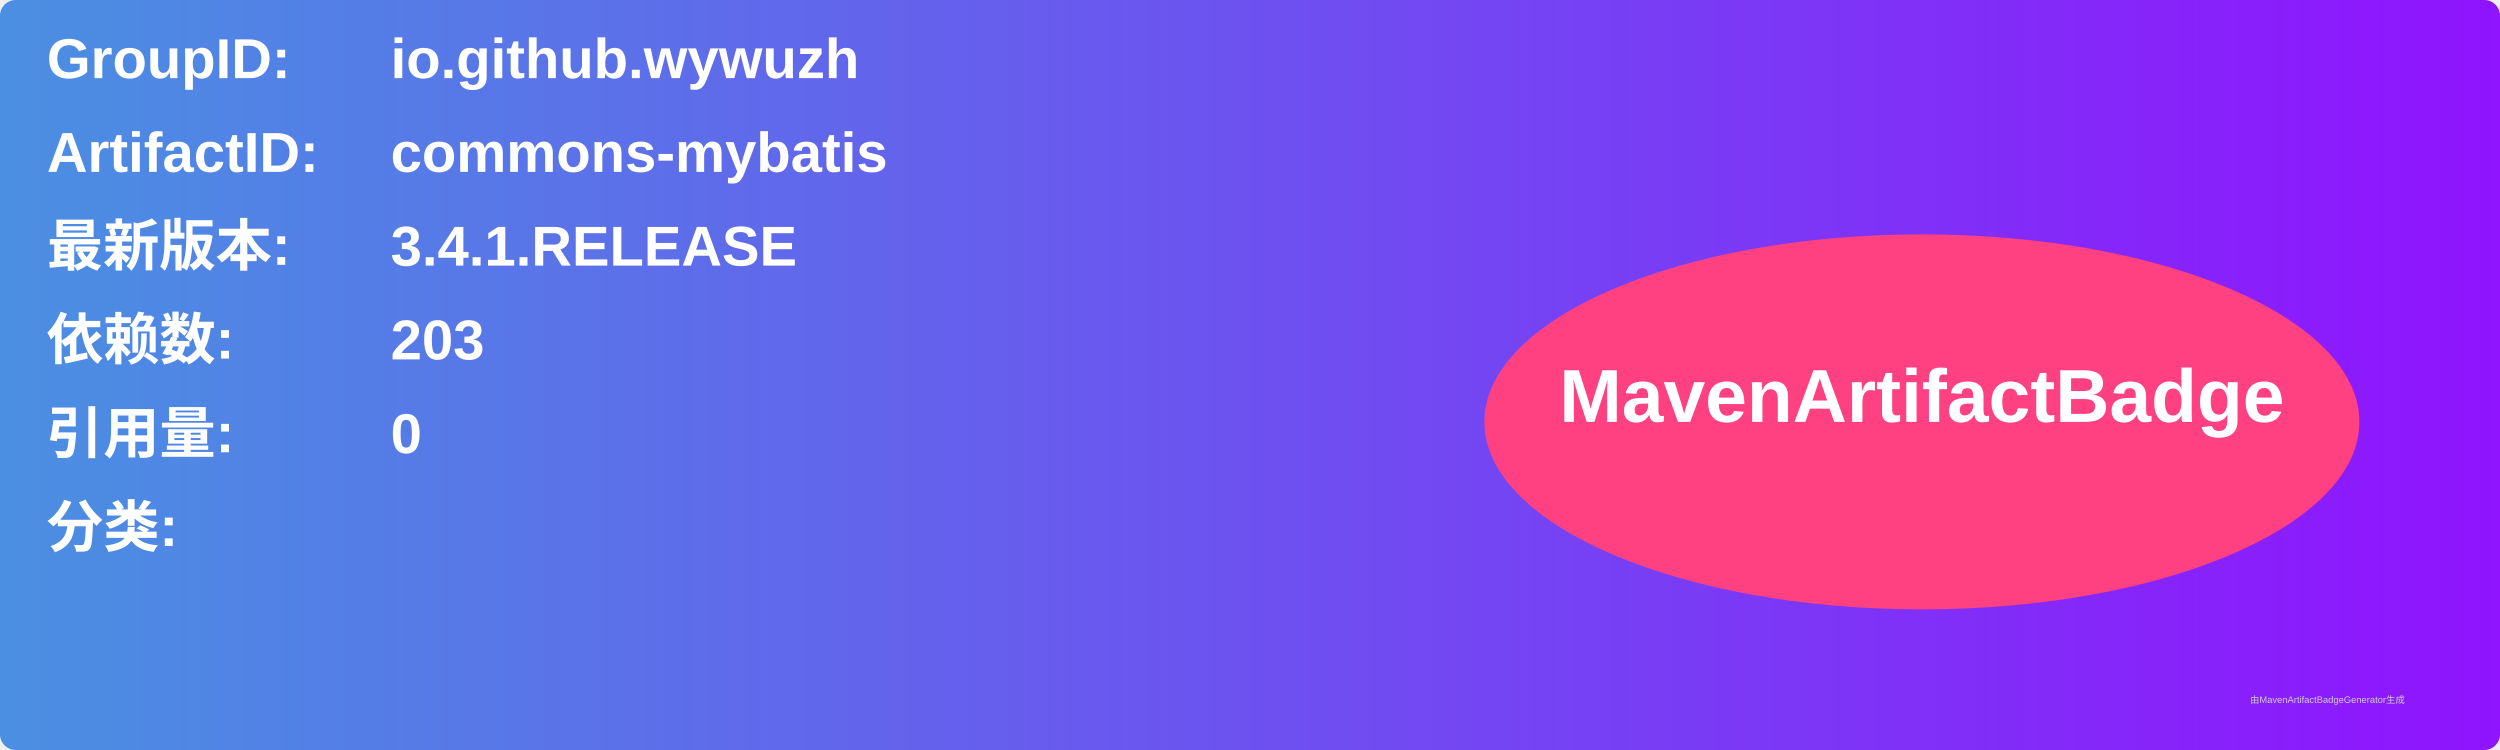
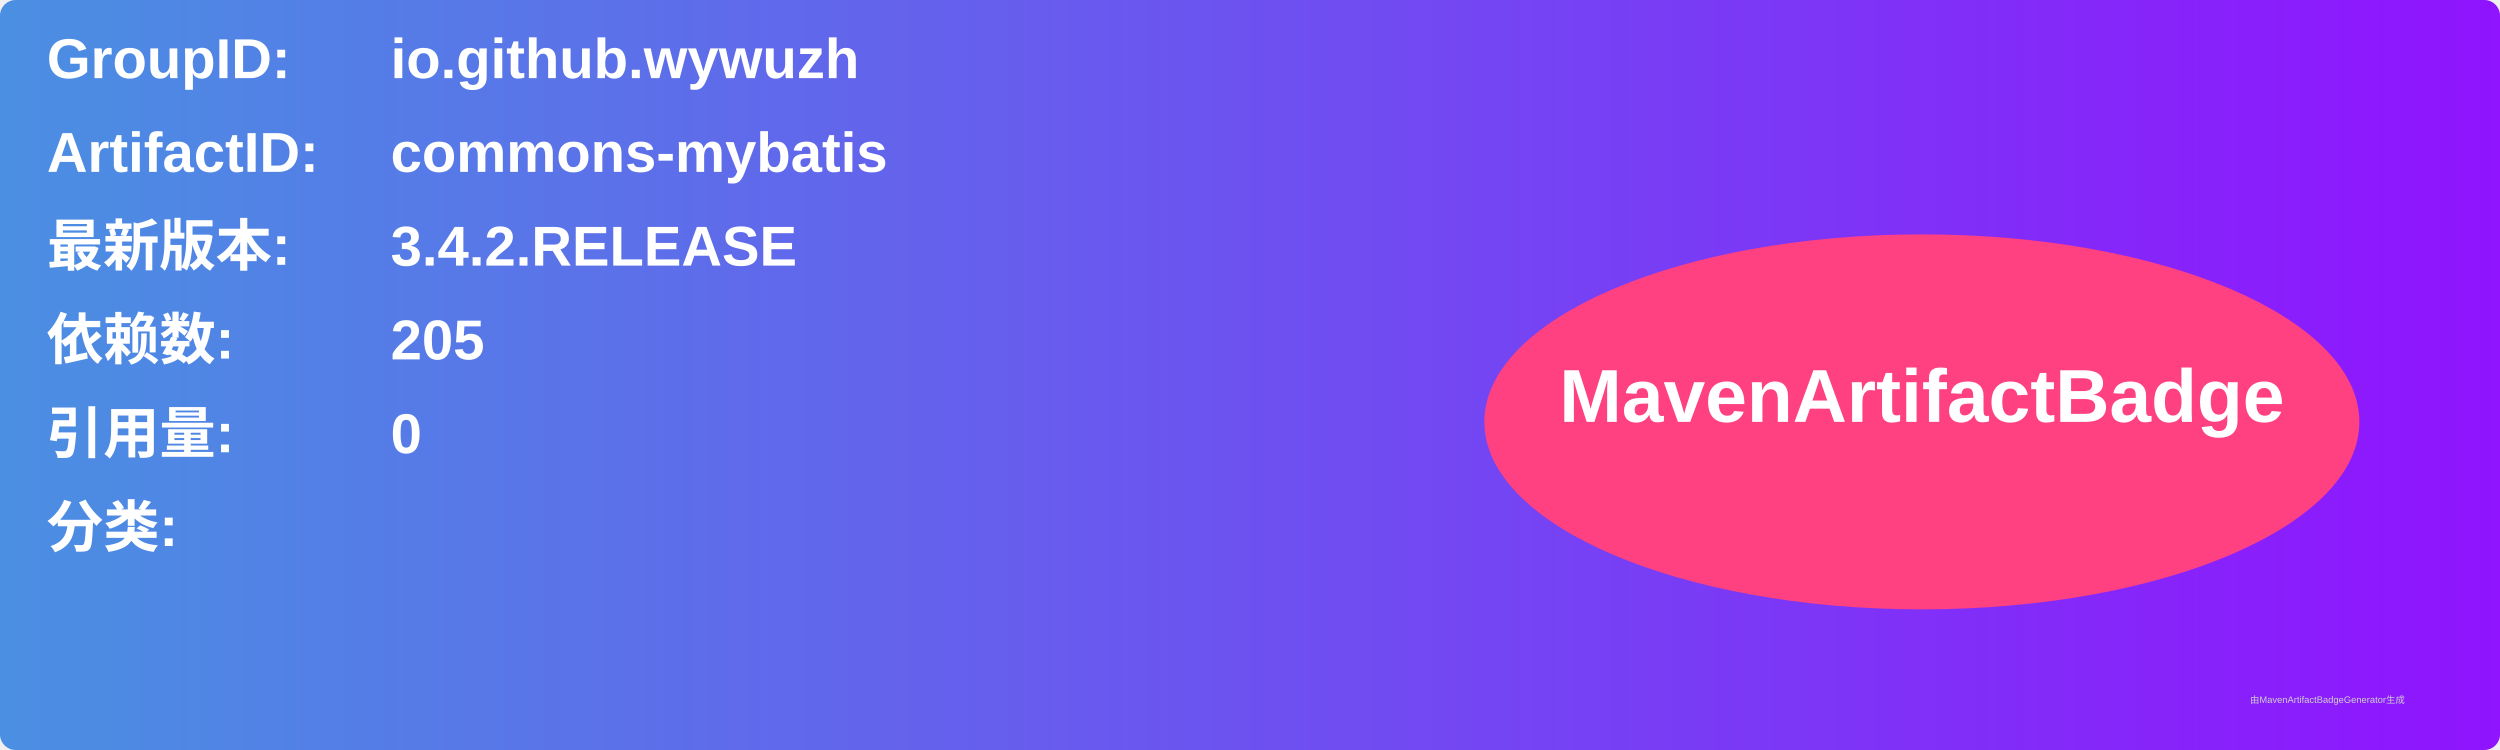
<svg xmlns="http://www.w3.org/2000/svg" width="800" height="240" viewBox="0 0 800 240">
  <linearGradient id="grad" x1="0%" y1="0%" x2="100%" y2="0%">
    <stop offset="0%" stop-color="#4a90e2" />
    <stop offset="100%" stop-color="#9013fe" />
  </linearGradient>
  <rect width="100%" height="100%" rx="5" ry="5" fill="url(#grad)" />
  <g transform="translate(15, 15)">
    <text x="0" y="10" font-family="Arial" font-size="18" fill="white" font-weight="bold" width="260">GroupID:</text>
    <text x="110" y="10" font-family="Arial" font-size="18" fill="white" font-weight="bold" width="460">io.github.wywuzh</text>
    <text x="0" y="40" font-family="Arial" font-size="18" fill="white" font-weight="bold" width="260">ArtifactID:</text>
    <text x="110" y="40" font-family="Arial" font-size="18" fill="white" font-weight="bold" width="460">commons-mybatis</text>
    <text x="0" y="70" font-family="Arial" font-size="18" fill="white" font-weight="bold">最新版本:</text>
    <text x="110" y="70" font-family="Arial" font-size="18" fill="white" font-weight="bold">
-       <tspan font-weight="bold">3.4.1.RELEASE</tspan>
+       <tspan font-weight="bold">3.4.2.RELEASE</tspan>
    </text>
    <text x="0" y="100" font-family="Arial" font-size="18" fill="white" font-weight="bold">依赖数: </text>
    <text x="110" y="100" font-family="Arial" font-size="18" fill="white">
-       <tspan font-weight="bold">203</tspan>
+       <tspan font-weight="bold">205</tspan>
    </text>
    <text x="0" y="130" font-family="Arial" font-size="18" fill="white" font-weight="bold">引用量: </text>
    <text x="110" y="130" font-family="Arial" font-size="18" fill="white">
      <tspan font-weight="bold">0</tspan>
    </text>
    <text x="0" y="160" font-family="Arial" font-size="18" fill="white" font-weight="bold">分类:</text>
    <text x="10" y="190" font-family="Arial" font-size="10" fill="white">
      <tspan font-weight="bold" />
    </text>
    <ellipse cx="600" cy="120" rx="140" ry="60" fill="#ff4081" />
    <text x="600" y="120" text-anchor="middle" font-family="Arial" font-size="24" fill="white" font-weight="bold">MavenArtifactBadge</text>
  </g>
  <text x="720" y="225" font-family="Arial" font-size="3" fill="#d0d0d0">由MavenArtifactBadgeGenerator生成</text>
</svg>
